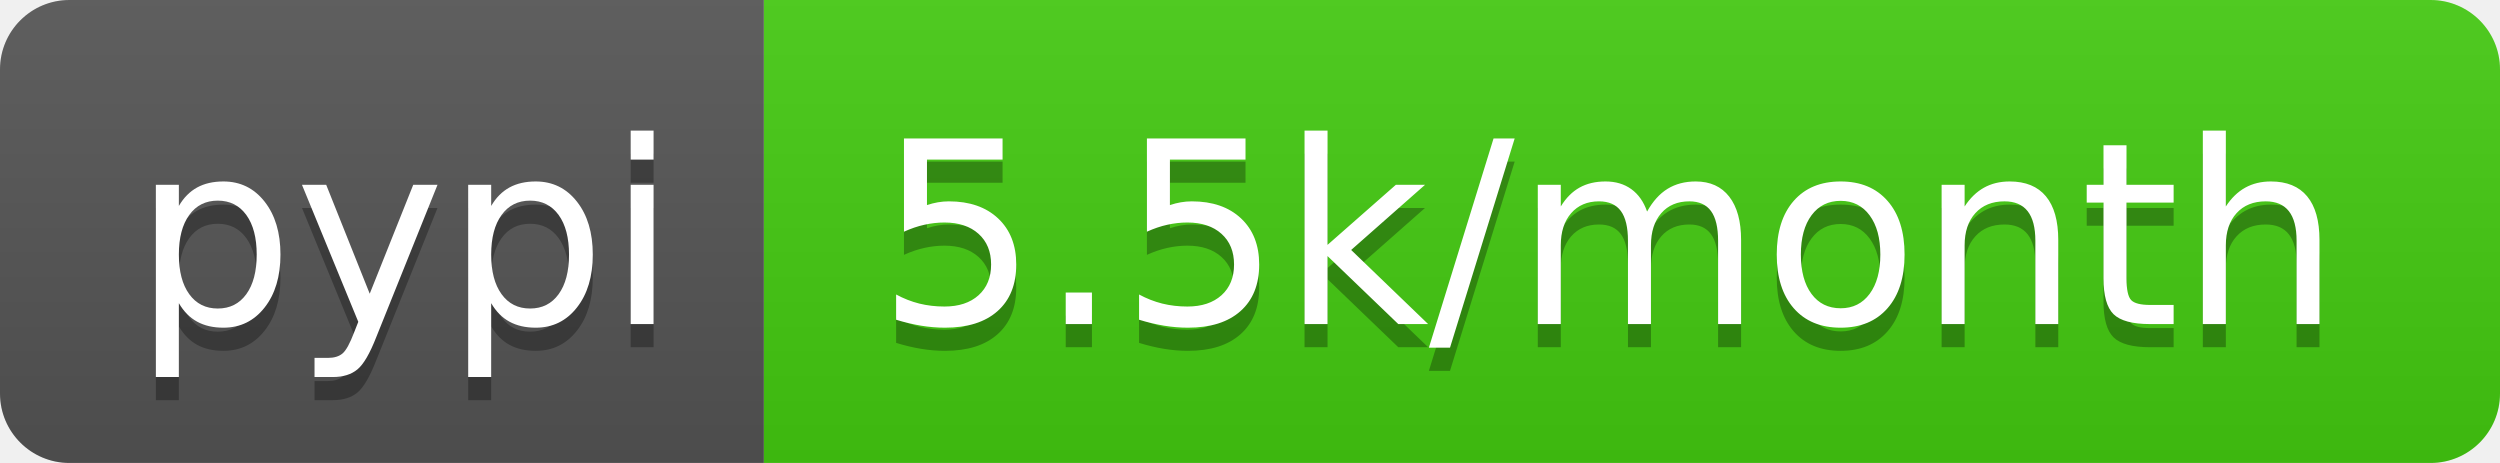
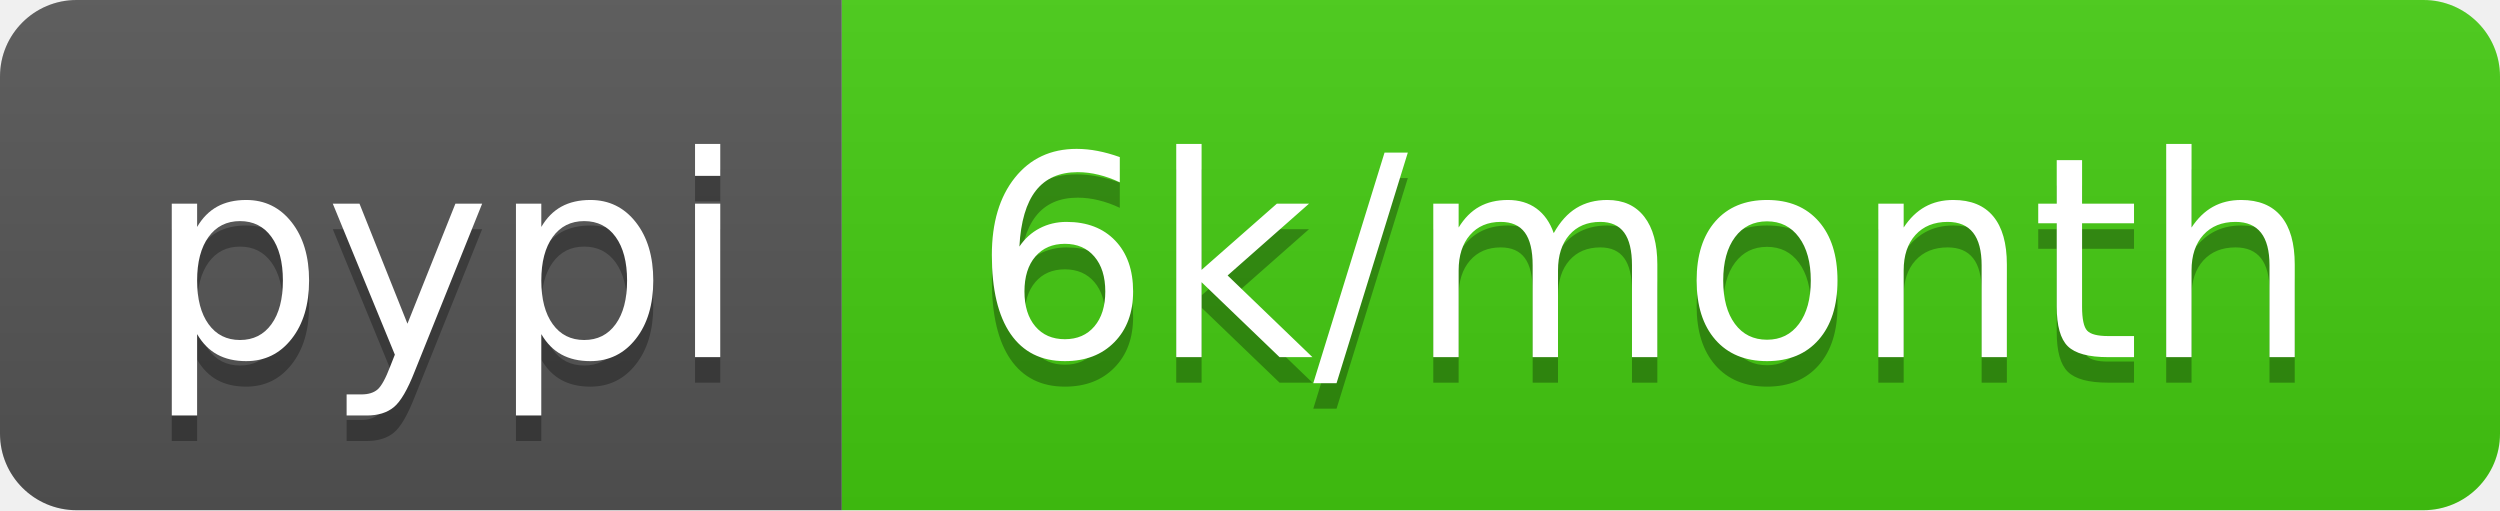
- <svg xmlns="http://www.w3.org/2000/svg" width="108" height="20" role="img" aria-label="pypi: 5.5k/month">
+ <svg xmlns="http://www.w3.org/2000/svg" width="98" height="20" role="img" aria-label="pypi: 6k/month">
  <linearGradient id="s" x2="0" y2="100%">
    <stop offset="0" stop-color="#bbb" stop-opacity=".1" />
    <stop offset="1" stop-opacity=".1" />
  </linearGradient>
  <clipPath id="r">
-     <rect width="108" height="20" rx="3" fill="#fff" />
+     <rect width="98" height="20" rx="3" fill="#fff" />
  </clipPath>
  <g clip-path="url(#r)">
    <rect width="33" height="20" fill="#555" />
-     <rect x="33" width="75" height="20" fill="#4c1" />
-     <rect width="108" height="20" fill="url(#s)" />
+     <rect x="33" width="65" height="20" fill="#4c1" />
+     <rect width="98" height="20" fill="url(#s)" />
  </g>
  <g fill="#fff" text-anchor="middle" font-family="Verdana,Geneva,DejaVu Sans,sans-serif" text-rendering="geometricPrecision" font-size="110">
    <text aria-hidden="true" x="175" y="150" fill="#010101" fill-opacity=".3" transform="scale(.1)" textLength="230">pypi</text>
    <text x="175" y="140" transform="scale(.1)" fill="#fff" textLength="230">pypi</text>
-     <text aria-hidden="true" x="695" y="150" fill="#010101" fill-opacity=".3" transform="scale(.1)" textLength="650">5.5k/month</text>
-     <text x="695" y="140" transform="scale(.1)" fill="#fff" textLength="650">5.5k/month</text>
+     <text aria-hidden="true" x="645" y="150" fill="#010101" fill-opacity=".3" transform="scale(.1)" textLength="550">6k/month</text>
+     <text x="645" y="140" transform="scale(.1)" fill="#fff" textLength="550">6k/month</text>
  </g>
</svg>
